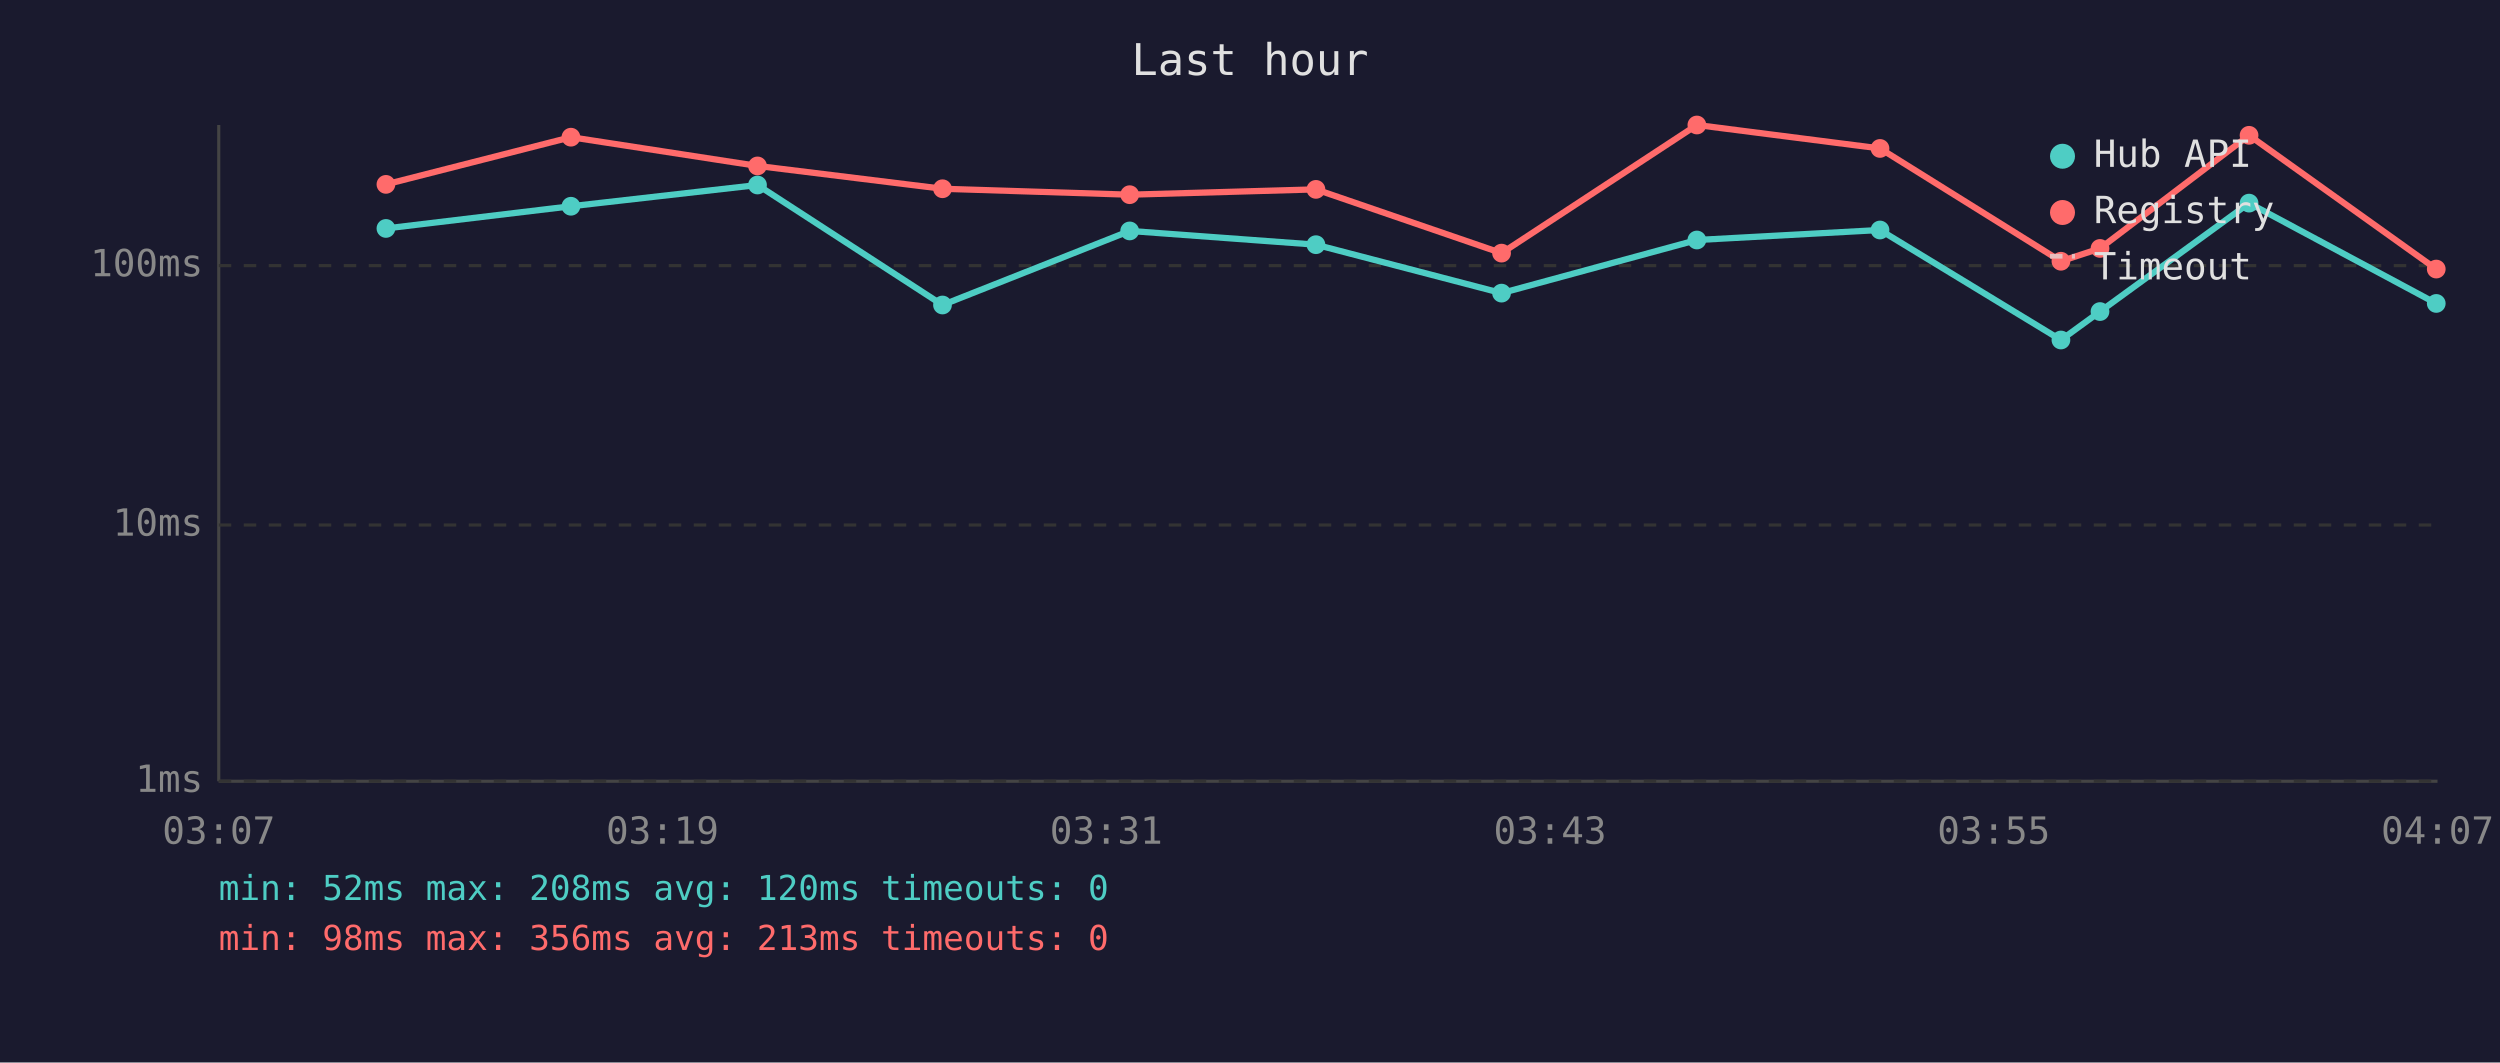
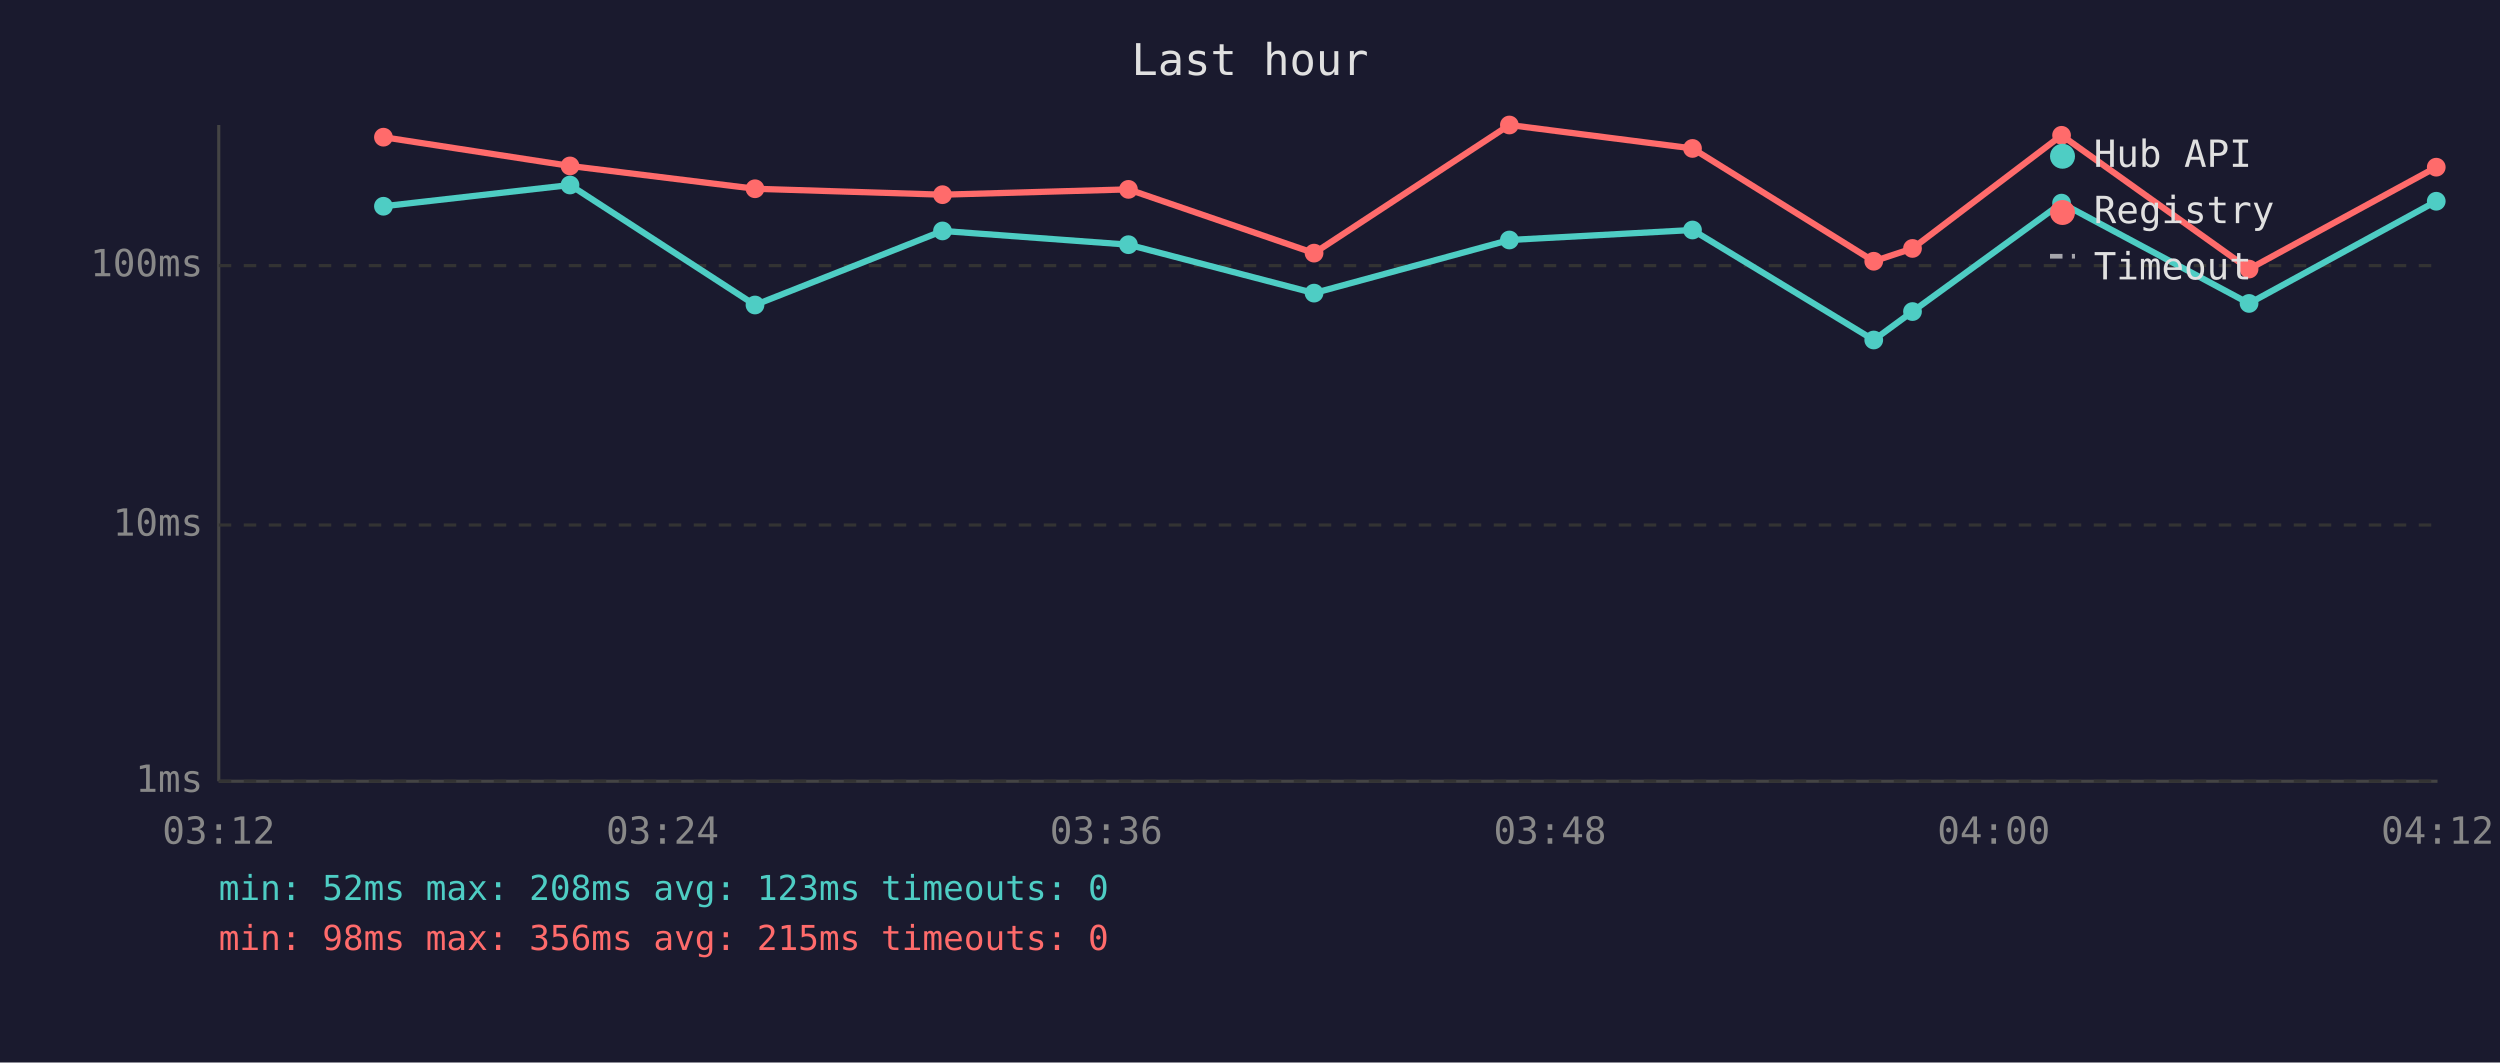
<svg xmlns="http://www.w3.org/2000/svg" viewBox="0 0 800 340" font-family="monospace" font-size="12">
  <rect width="800" height="340" fill="#1a1a2e" />
  <text x="400" y="24" fill="#e0e0e0" font-size="14" text-anchor="middle">Last hour</text>
  <line x1="70" y1="40" x2="70" y2="250" stroke="#444" stroke-width="1" />
  <line x1="70" y1="250" x2="780" y2="250" stroke="#444" stroke-width="1" />
  <line x1="70" y1="250" x2="780" y2="250" stroke="#333" stroke-width="1" stroke-dasharray="4" />
  <text x="65" y="250" fill="#888" text-anchor="end" dominant-baseline="middle">1ms</text>
  <line x1="70" y1="168" x2="780" y2="168" stroke="#333" stroke-width="1" stroke-dasharray="4" />
  <text x="65" y="168" fill="#888" text-anchor="end" dominant-baseline="middle">10ms</text>
  <line x1="70" y1="85" x2="780" y2="85" stroke="#333" stroke-width="1" stroke-dasharray="4" />
  <text x="65" y="85" fill="#888" text-anchor="end" dominant-baseline="middle">100ms</text>
-   <text x="70" y="270" fill="#888" text-anchor="middle">03:07</text>
-   <text x="212" y="270" fill="#888" text-anchor="middle">03:19</text>
-   <text x="354" y="270" fill="#888" text-anchor="middle">03:31</text>
-   <text x="496" y="270" fill="#888" text-anchor="middle">03:43</text>
-   <text x="638" y="270" fill="#888" text-anchor="middle">03:55</text>
-   <text x="780" y="270" fill="#888" text-anchor="middle">04:07</text>
-   <polyline points="123.5,73.1 182.7,66.0 242.4,59.2 301.6,97.6 361.5,73.9 421.1,78.3 480.5,93.8 543.0,76.8 601.6,73.6 659.5,108.8 672.0,99.7 719.7,65.0 779.6,97.1" fill="none" stroke="#4ecdc4" stroke-width="2" opacity="1" />
-   <circle cx="123.5" cy="73.1" r="3" fill="#4ecdc4" />
-   <circle cx="182.7" cy="66.0" r="3" fill="#4ecdc4" />
-   <circle cx="242.4" cy="59.2" r="3" fill="#4ecdc4" />
-   <circle cx="301.6" cy="97.6" r="3" fill="#4ecdc4" />
-   <circle cx="361.5" cy="73.9" r="3" fill="#4ecdc4" />
-   <circle cx="421.1" cy="78.3" r="3" fill="#4ecdc4" />
-   <circle cx="480.5" cy="93.8" r="3" fill="#4ecdc4" />
-   <circle cx="543.0" cy="76.8" r="3" fill="#4ecdc4" />
-   <circle cx="601.6" cy="73.6" r="3" fill="#4ecdc4" />
-   <circle cx="659.5" cy="108.8" r="3" fill="#4ecdc4" />
-   <circle cx="672.0" cy="99.7" r="3" fill="#4ecdc4" />
-   <circle cx="719.7" cy="65.0" r="3" fill="#4ecdc4" />
-   <circle cx="779.6" cy="97.1" r="3" fill="#4ecdc4" />
-   <polyline points="123.5,59.0 182.7,43.9 242.4,53.1 301.6,60.4 361.5,62.3 421.1,60.6 480.5,81.0 543.0,40.0 601.6,47.5 659.5,83.6 672.0,79.5 719.7,43.3 779.6,86.1" fill="none" stroke="#ff6b6b" stroke-width="2" opacity="1" />
-   <circle cx="123.5" cy="59.0" r="3" fill="#ff6b6b" />
-   <circle cx="182.7" cy="43.9" r="3" fill="#ff6b6b" />
-   <circle cx="242.4" cy="53.1" r="3" fill="#ff6b6b" />
-   <circle cx="301.6" cy="60.4" r="3" fill="#ff6b6b" />
-   <circle cx="361.5" cy="62.3" r="3" fill="#ff6b6b" />
-   <circle cx="421.1" cy="60.6" r="3" fill="#ff6b6b" />
-   <circle cx="480.5" cy="81.0" r="3" fill="#ff6b6b" />
-   <circle cx="543.0" cy="40.0" r="3" fill="#ff6b6b" />
-   <circle cx="601.6" cy="47.5" r="3" fill="#ff6b6b" />
-   <circle cx="659.5" cy="83.6" r="3" fill="#ff6b6b" />
-   <circle cx="672.0" cy="79.5" r="3" fill="#ff6b6b" />
-   <circle cx="719.7" cy="43.3" r="3" fill="#ff6b6b" />
-   <circle cx="779.6" cy="86.1" r="3" fill="#ff6b6b" />
+   <text x="70" y="270" fill="#888" text-anchor="middle">03:12</text>
+   <text x="212" y="270" fill="#888" text-anchor="middle">03:24</text>
+   <text x="354" y="270" fill="#888" text-anchor="middle">03:36</text>
+   <text x="496" y="270" fill="#888" text-anchor="middle">03:48</text>
+   <text x="638" y="270" fill="#888" text-anchor="middle">04:00</text>
+   <text x="780" y="270" fill="#888" text-anchor="middle">04:12</text>
+   <polyline points="122.7,66.0 182.4,59.2 241.6,97.6 301.6,73.9 361.1,78.3 420.5,93.8 483.0,76.8 541.6,73.6 599.6,108.8 612.0,99.7 659.7,65.0 719.7,97.1 779.6,64.4" fill="none" stroke="#4ecdc4" stroke-width="2" opacity="1" />
+   <circle cx="122.7" cy="66.0" r="3" fill="#4ecdc4" />
+   <circle cx="182.4" cy="59.2" r="3" fill="#4ecdc4" />
+   <circle cx="241.6" cy="97.6" r="3" fill="#4ecdc4" />
+   <circle cx="301.6" cy="73.9" r="3" fill="#4ecdc4" />
+   <circle cx="361.1" cy="78.3" r="3" fill="#4ecdc4" />
+   <circle cx="420.5" cy="93.8" r="3" fill="#4ecdc4" />
+   <circle cx="483.0" cy="76.8" r="3" fill="#4ecdc4" />
+   <circle cx="541.6" cy="73.6" r="3" fill="#4ecdc4" />
+   <circle cx="599.6" cy="108.8" r="3" fill="#4ecdc4" />
+   <circle cx="612.0" cy="99.7" r="3" fill="#4ecdc4" />
+   <circle cx="659.7" cy="65.0" r="3" fill="#4ecdc4" />
+   <circle cx="719.7" cy="97.1" r="3" fill="#4ecdc4" />
+   <circle cx="779.6" cy="64.4" r="3" fill="#4ecdc4" />
+   <polyline points="122.7,43.9 182.4,53.1 241.6,60.4 301.6,62.3 361.1,60.6 420.5,81.0 483.0,40.0 541.6,47.5 599.6,83.6 612.0,79.5 659.7,43.3 719.7,86.1 779.6,53.5" fill="none" stroke="#ff6b6b" stroke-width="2" opacity="1" />
+   <circle cx="122.7" cy="43.9" r="3" fill="#ff6b6b" />
+   <circle cx="182.4" cy="53.1" r="3" fill="#ff6b6b" />
+   <circle cx="241.6" cy="60.4" r="3" fill="#ff6b6b" />
+   <circle cx="301.6" cy="62.3" r="3" fill="#ff6b6b" />
+   <circle cx="361.1" cy="60.6" r="3" fill="#ff6b6b" />
+   <circle cx="420.5" cy="81.0" r="3" fill="#ff6b6b" />
+   <circle cx="483.0" cy="40.0" r="3" fill="#ff6b6b" />
+   <circle cx="541.6" cy="47.5" r="3" fill="#ff6b6b" />
+   <circle cx="599.6" cy="83.6" r="3" fill="#ff6b6b" />
+   <circle cx="612.0" cy="79.5" r="3" fill="#ff6b6b" />
+   <circle cx="659.7" cy="43.3" r="3" fill="#ff6b6b" />
+   <circle cx="719.7" cy="86.1" r="3" fill="#ff6b6b" />
+   <circle cx="779.6" cy="53.5" r="3" fill="#ff6b6b" />
  <circle cx="660" cy="50" r="4" fill="#4ecdc4" />
  <text x="670" y="50" fill="#e0e0e0" dominant-baseline="middle">Hub API</text>
  <circle cx="660" cy="68" r="4" fill="#ff6b6b" />
  <text x="670" y="68" fill="#e0e0e0" dominant-baseline="middle">Registry</text>
  <line x1="656" y1="82" x2="664" y2="82" stroke="#e0e0e0" stroke-width="1.5" stroke-dasharray="4,3" opacity="0.7" />
  <text x="670" y="86" fill="#e0e0e0" dominant-baseline="middle">Timeout</text>
-   <text x="70" y="288" fill="#4ecdc4" font-size="11">min: 52ms  max: 208ms  avg: 120ms  timeouts: 0</text>
-   <text x="70" y="304" fill="#ff6b6b" font-size="11">min: 98ms  max: 356ms  avg: 213ms  timeouts: 0</text>
+   <text x="70" y="288" fill="#4ecdc4" font-size="11">min: 52ms  max: 208ms  avg: 123ms  timeouts: 0</text>
+   <text x="70" y="304" fill="#ff6b6b" font-size="11">min: 98ms  max: 356ms  avg: 215ms  timeouts: 0</text>
</svg>
